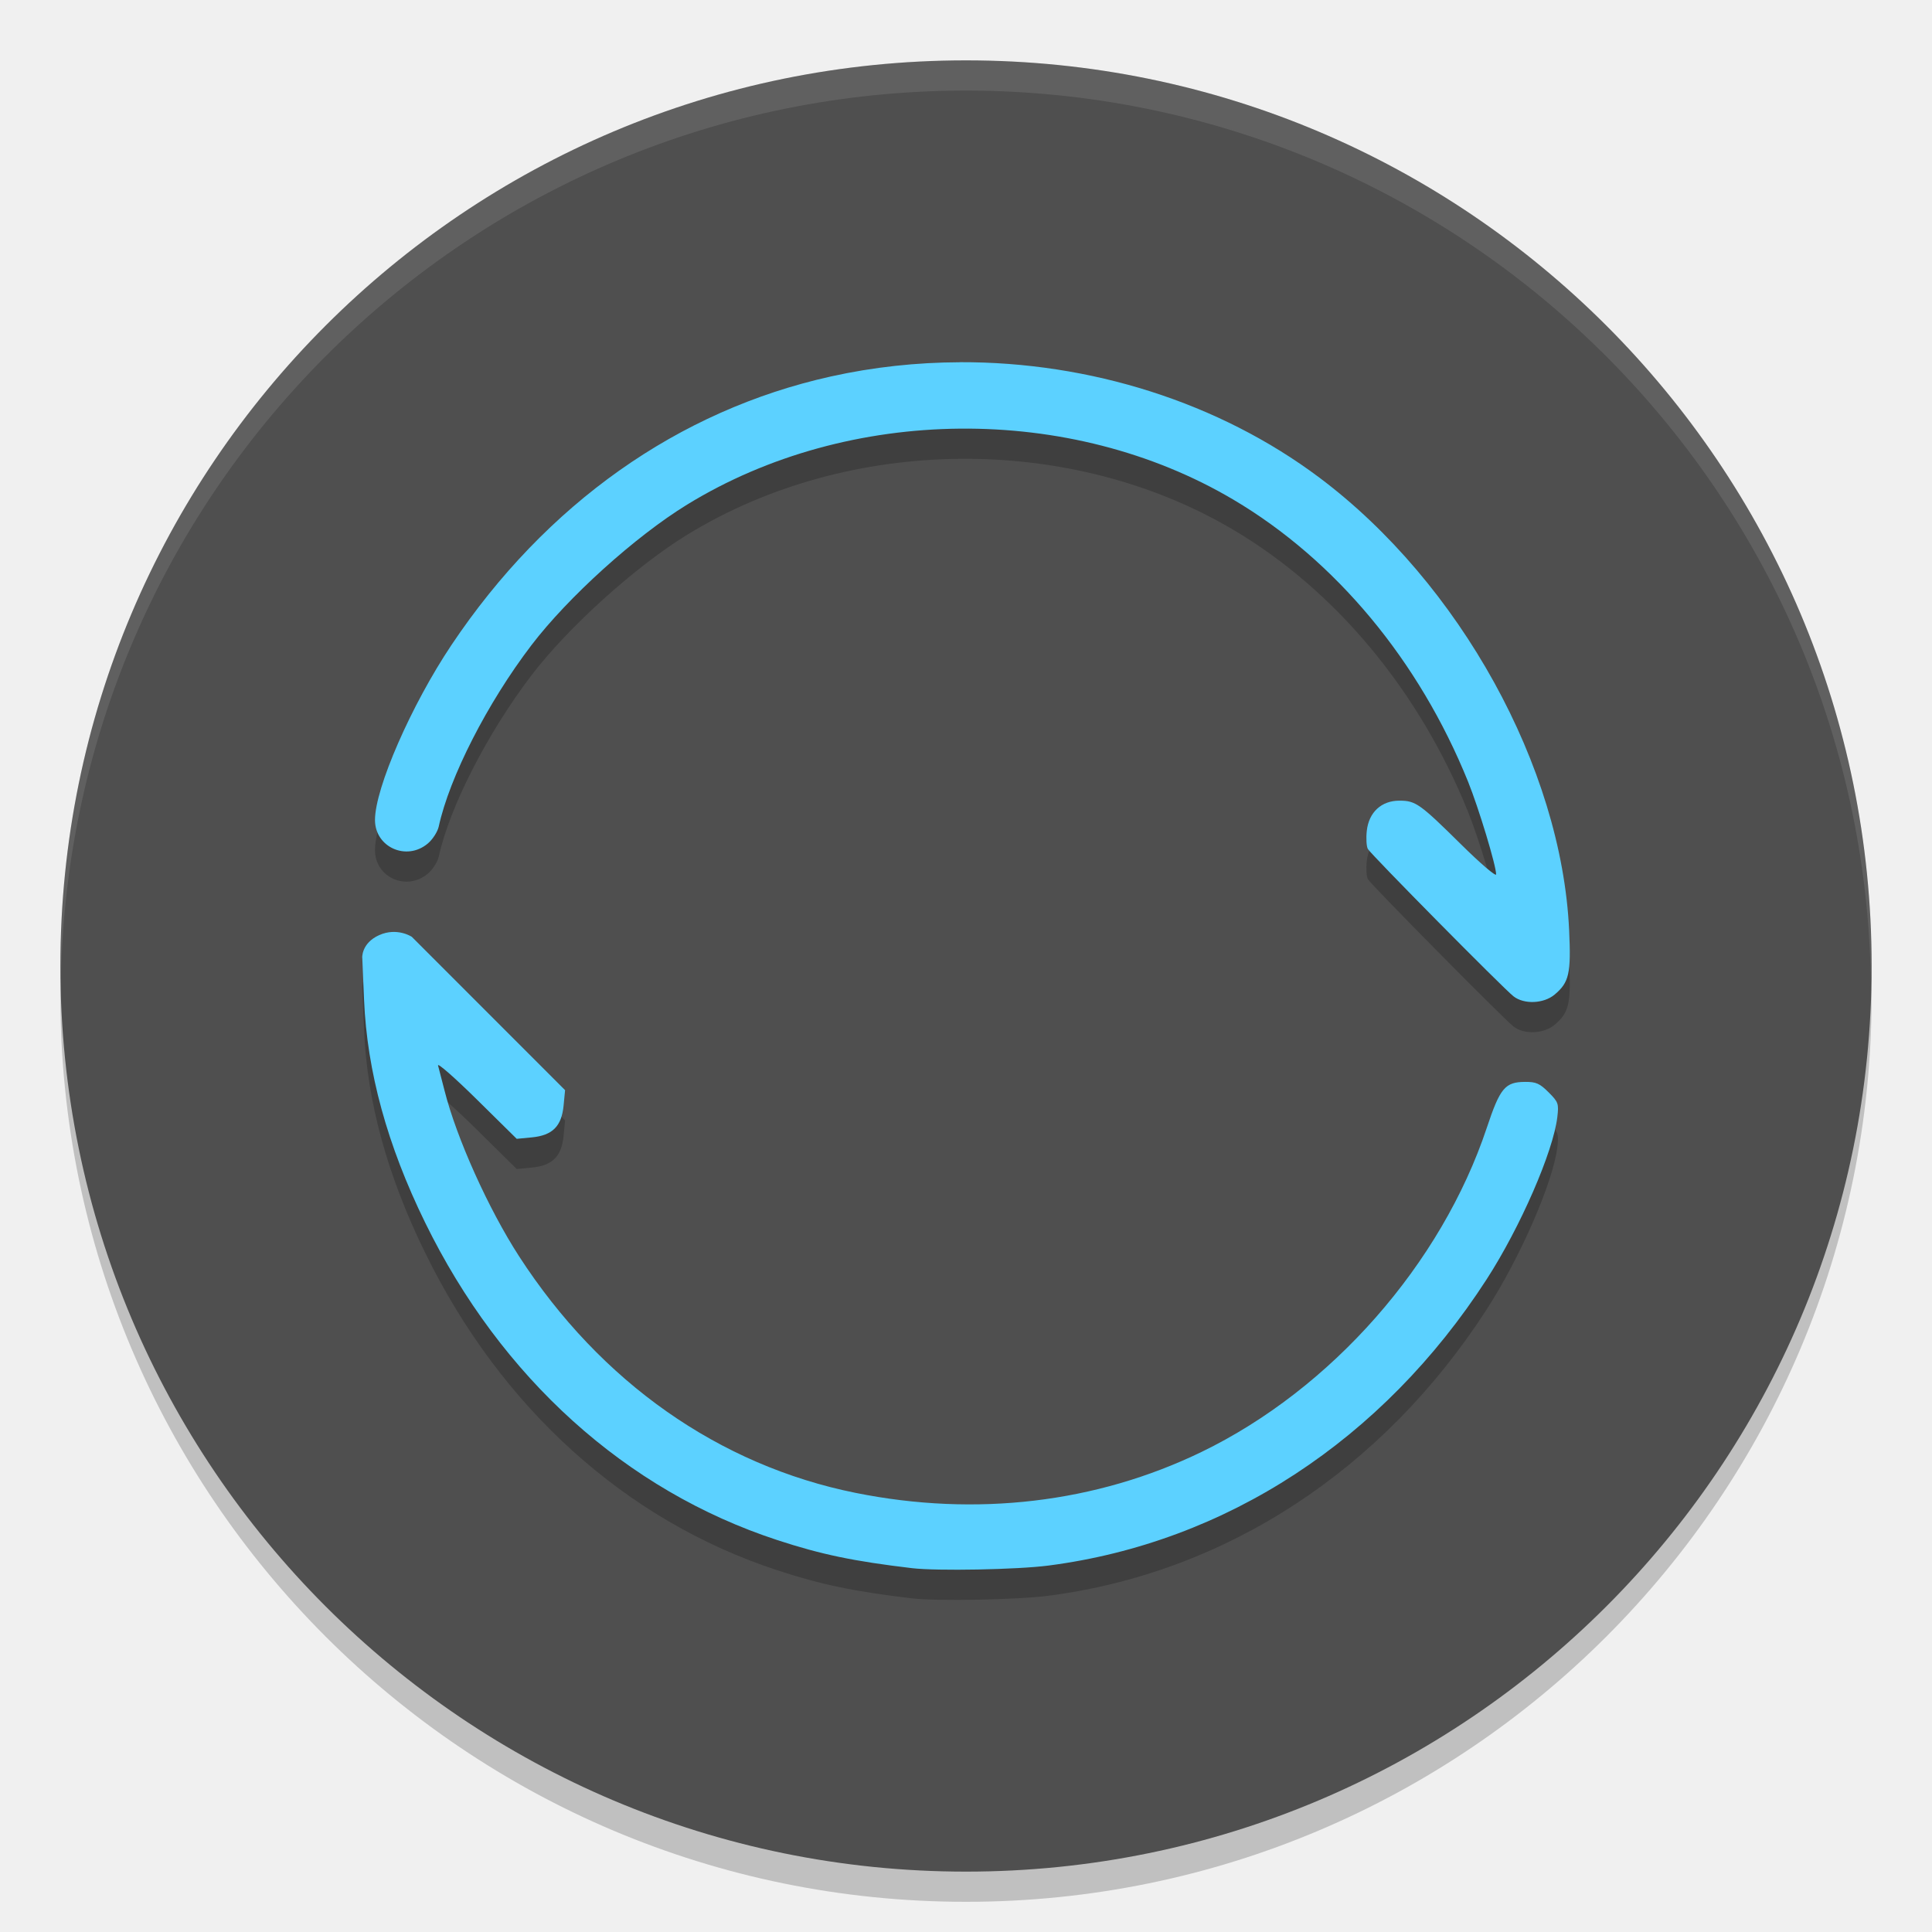
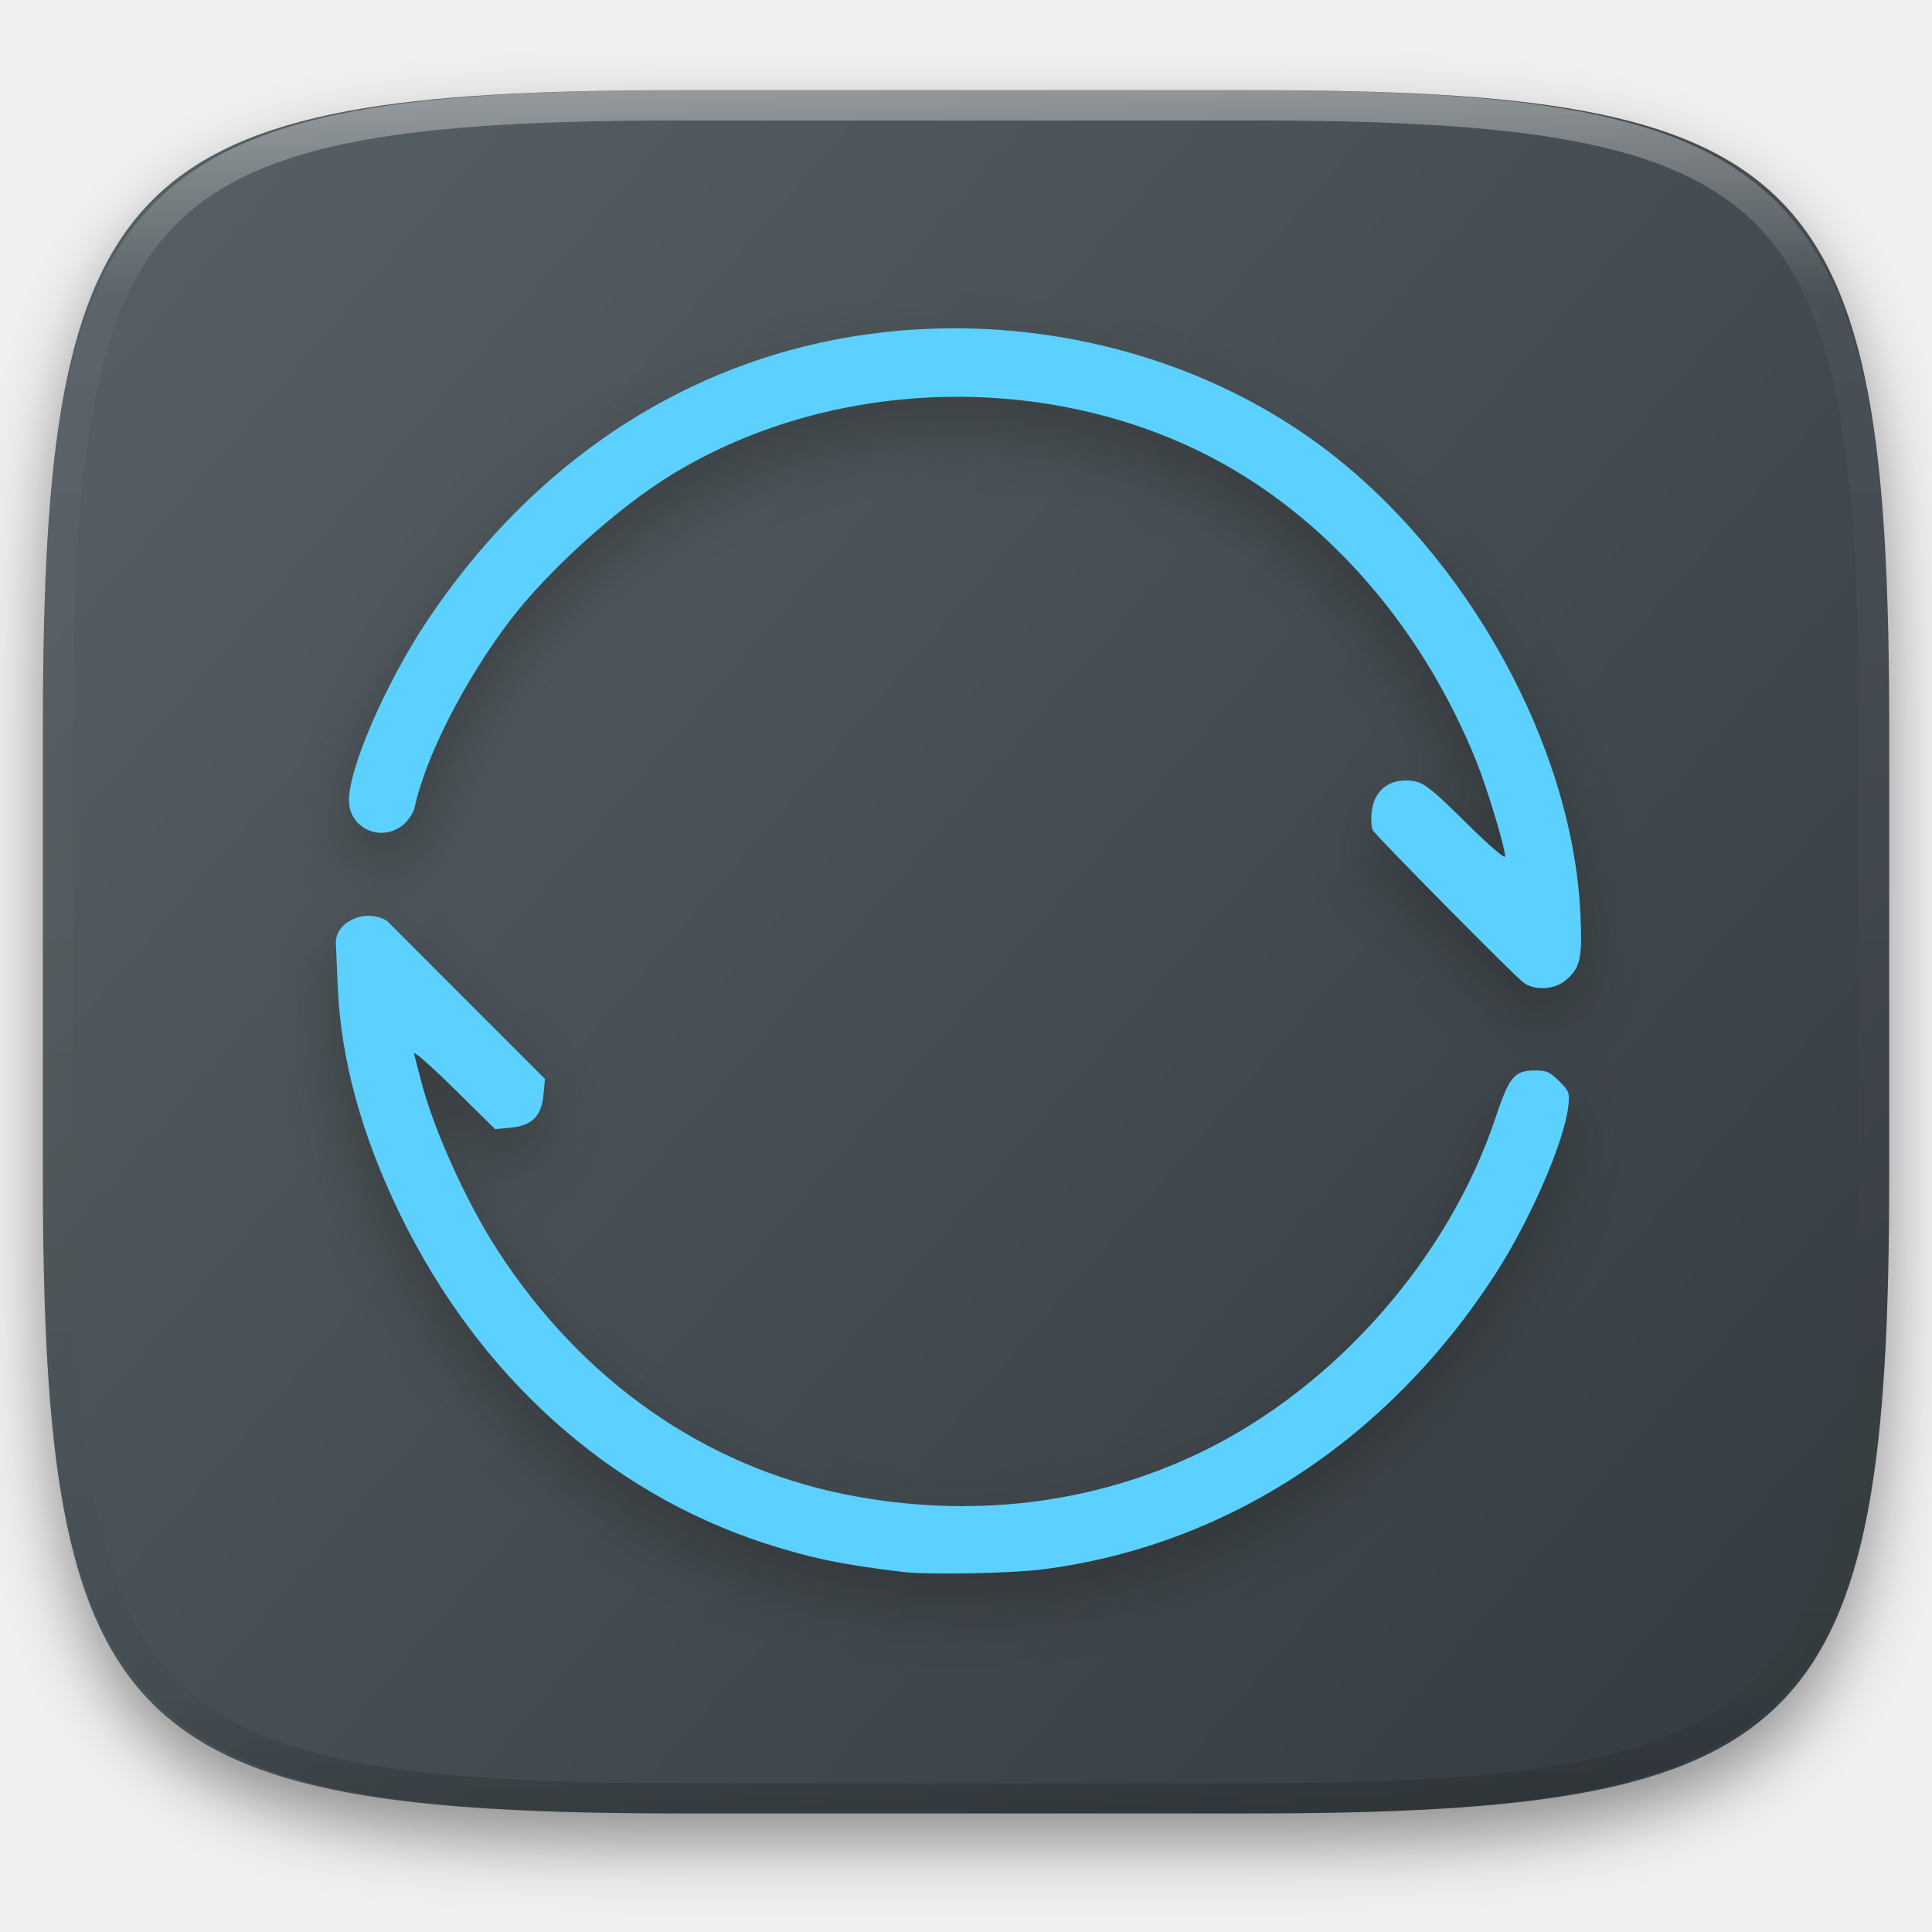
- <svg xmlns="http://www.w3.org/2000/svg" width="64" height="64" version="1">
-   <path style="opacity:0.2" d="M 61.96,31.828 A 30,30 0 0 1 32,61 30,30 0 0 1 2.04,32.172 30,30 0 0 0 2,33 30,30 0 0 0 32,63 30,30 0 0 0 62,33 30,30 0 0 0 61.96,31.828 Z" />
-   <path style="fill:#4f4f4f" d="M 62,32 A 30,30 0 0 1 32,62 30,30 0 0 1 2,32 30,30 0 0 1 32,2 30,30 0 0 1 62,32 Z" />
-   <path style="opacity:0.2" d="m 31.8,13 c -1.434,0.005 -2.871,0.159 -4.276,0.471 -5.06,1.123 -9.437,4.22 -12.567,8.893 -1.329,1.985 -2.535,4.742 -2.535,5.799 0,0.904 1.047,1.371 1.749,0.78 0.162,-0.136 0.325,-0.39 0.363,-0.564 0.356,-1.635 1.611,-4.092 3.067,-6.002 1.214,-1.593 3.441,-3.605 5.159,-4.66 5.367,-3.296 12.696,-3.363 18.098,-0.165 3.384,2.003 6.15,5.328 7.773,9.34 0.352,0.871 0.93,2.781 0.93,3.073 0,0.084 -0.518,-0.358 -1.151,-0.984 -1.378,-1.361 -1.515,-1.458 -2.054,-1.458 -0.595,0 -1.01,0.383 -1.079,0.996 -0.028,0.248 -0.012,0.52 0.035,0.604 0.101,0.18 4.476,4.607 4.823,4.88 0.35,0.275 1.002,0.248 1.365,-0.057 0.481,-0.405 0.546,-0.696 0.479,-2.14 -0.25,-5.388 -3.622,-11.496 -8.27,-14.982 -3.332,-2.5 -7.608,-3.839 -11.908,-3.826 z m -19.799,19.729 0.059,1.392 c 0.1,2.374 0.769,4.816 2.02,7.372 2.521,5.156 6.656,8.884 11.674,10.526 1.454,0.476 2.52,0.698 4.453,0.928 0.832,0.099 3.492,0.049 4.527,-0.086 5.878,-0.762 11.071,-4.156 14.515,-9.485 1.115,-1.725 2.203,-4.225 2.339,-5.37 0.053,-0.448 0.035,-0.498 -0.29,-0.823 -0.292,-0.292 -0.414,-0.346 -0.773,-0.344 -0.669,0.003 -0.832,0.198 -1.272,1.518 -1.506,4.517 -5.151,8.659 -9.454,10.742 -3.486,1.687 -7.466,2.158 -11.454,1.355 -4.528,-0.912 -8.448,-3.667 -11.147,-7.833 -1.016,-1.568 -2.076,-3.924 -2.471,-5.49 -0.089,-0.35 -0.186,-0.726 -0.216,-0.834 -0.03,-0.108 0.544,0.394 1.276,1.116 l 1.33,1.312 0.502,-0.048 c 0.684,-0.066 0.985,-0.368 1.051,-1.056 l 0.049,-0.508 -2.539,-2.54 -2.539,-2.54 c 0,0 -0.482,-0.322 -1.078,-0.057 -0.595,0.266 -0.564,0.752 -0.564,0.752 z" />
-   <path style="opacity:0.1;fill:#ffffff" d="M 31.998 2 A 30 30 0 0 0 2 32 A 30 30 0 0 0 2.018 32.512 A 30 30 0 0 1 31.998 3 L 32 3 A 30 30 0 0 1 61.975 32.512 A 30 30 0 0 0 61.998 32 A 30 30 0 0 0 32 2 L 31.998 2 z" />
-   <path style="fill:#5cd1ff" d="m 31.8,12 c -1.434,0.005 -2.871,0.159 -4.276,0.471 -5.06,1.123 -9.437,4.22 -12.567,8.893 -1.329,1.985 -2.535,4.742 -2.535,5.799 0,0.904 1.047,1.371 1.749,0.78 0.162,-0.136 0.325,-0.39 0.363,-0.564 0.356,-1.635 1.611,-4.092 3.067,-6.002 1.214,-1.593 3.441,-3.605 5.159,-4.66 5.367,-3.296 12.696,-3.363 18.098,-0.165 3.384,2.003 6.15,5.328 7.773,9.34 0.352,0.871 0.93,2.781 0.93,3.073 0,0.084 -0.518,-0.358 -1.151,-0.984 -1.378,-1.361 -1.515,-1.458 -2.054,-1.458 -0.595,0 -1.01,0.383 -1.079,0.996 -0.028,0.248 -0.012,0.52 0.035,0.604 0.101,0.18 4.476,4.607 4.823,4.88 0.35,0.275 1.002,0.248 1.365,-0.057 0.481,-0.405 0.546,-0.696 0.479,-2.14 -0.25,-5.388 -3.622,-11.496 -8.27,-14.982 -3.332,-2.5 -7.608,-3.839 -11.908,-3.826 z m -19.799,19.729 0.059,1.392 c 0.1,2.374 0.769,4.816 2.02,7.372 2.521,5.156 6.656,8.884 11.674,10.526 1.454,0.476 2.52,0.698 4.453,0.928 0.832,0.099 3.492,0.049 4.527,-0.086 5.878,-0.762 11.071,-4.156 14.515,-9.485 1.115,-1.725 2.203,-4.225 2.339,-5.37 0.053,-0.448 0.035,-0.498 -0.29,-0.823 -0.292,-0.292 -0.414,-0.346 -0.773,-0.344 -0.669,0.003 -0.832,0.198 -1.272,1.518 -1.506,4.517 -5.151,8.659 -9.454,10.742 -3.486,1.687 -7.466,2.158 -11.454,1.355 -4.528,-0.912 -8.448,-3.667 -11.147,-7.833 -1.016,-1.568 -2.076,-3.924 -2.471,-5.49 -0.089,-0.35 -0.186,-0.726 -0.216,-0.834 -0.03,-0.108 0.544,0.394 1.276,1.116 l 1.33,1.312 0.502,-0.048 c 0.684,-0.066 0.985,-0.368 1.051,-1.056 l 0.049,-0.508 -2.539,-2.54 -2.539,-2.54 c 0,0 -0.482,-0.322 -1.078,-0.057 -0.595,0.266 -0.564,0.752 -0.564,0.752 z" />
+ <svg xmlns="http://www.w3.org/2000/svg" style="isolation:isolate" viewBox="0 0 256 256" width="256" height="256">
+   <defs>
+     <filter id="JsEKOwrq6YaEsA5ySW85BzGW2ETWfgMK" x="-200%" y="-200%" width="400%" height="400%" filterUnits="objectBoundingBox" color-interpolation-filters="sRGB">
+       <feGaussianBlur in="SourceGraphic" stdDeviation="4.294" />
+       <feOffset dx="0" dy="4" result="pf_100_offsetBlur" />
+       <feFlood flood-color="#000000" flood-opacity="0.4" />
+       <feComposite in2="pf_100_offsetBlur" operator="in" result="pf_100_dropShadow" />
+       <feBlend in="SourceGraphic" in2="pf_100_dropShadow" mode="normal" />
+     </filter>
+   </defs>
+   <g filter="url(#JsEKOwrq6YaEsA5ySW85BzGW2ETWfgMK)">
+     <linearGradient id="_lgradient_79" x1="0.993" y1="0.988" x2="0.002" y2="0.193" gradientTransform="matrix(244.6483,0,0,228.3384,5.681691,11.95)" gradientUnits="userSpaceOnUse">
+       <stop offset="0%" stop-opacity="1" style="stop-color:rgb(52,59,64)" />
+       <stop offset="100%" stop-opacity="1" style="stop-color:rgb(85,94,99)" />
+     </linearGradient>
+     <path d=" M 165.691 11.95 C 239.746 11.95 250.33 22.507 250.33 96.494 L 250.33 155.745 C 250.33 229.731 239.746 240.288 165.691 240.288 L 90.321 240.288 C 16.265 240.288 5.682 229.731 5.682 155.745 L 5.682 96.494 C 5.682 22.507 16.265 11.95 90.321 11.95 L 165.691 11.95 Z " id="shape" fill="url(#_lgradient_79)" />
+   </g>
+   <g opacity="0.4">
+     <linearGradient id="_lgradient_80" x1="0.517" y1="0" x2="0.517" y2="1" gradientTransform="matrix(244.65,0,0,228.34,5.68,11.95)" gradientUnits="userSpaceOnUse">
+       <stop offset="0%" stop-opacity="1" style="stop-color:rgb(255,255,255)" />
+       <stop offset="12.5%" stop-opacity="0.098" style="stop-color:rgb(255,255,255)" />
+       <stop offset="92.5%" stop-opacity="0.098" style="stop-color:rgb(0,0,0)" />
+       <stop offset="100%" stop-opacity="0.498" style="stop-color:rgb(0,0,0)" />
+     </linearGradient>
+     <path d=" M 165.068 11.951 C 169.396 11.941 173.724 11.991 178.052 12.089 C 181.927 12.167 185.803 12.315 189.678 12.541 C 193.131 12.737 196.583 13.022 200.026 13.395 C 203.085 13.73 206.144 14.181 209.174 14.741 C 211.889 15.243 214.574 15.881 217.22 16.657 C 219.62 17.355 221.971 18.219 224.243 19.241 C 226.358 20.184 228.384 21.304 230.302 22.591 C 232.142 23.829 233.863 25.244 235.437 26.806 C 237.001 28.378 238.417 30.088 239.656 31.925 C 240.945 33.841 242.066 35.865 243.02 37.967 C 244.043 40.247 244.909 42.585 245.617 44.972 C 246.394 47.615 247.034 50.297 247.535 53.009 C 248.096 56.035 248.548 59.081 248.883 62.136 C 249.257 65.575 249.542 69.014 249.739 72.462 C 249.965 76.323 250.112 80.194 250.201 84.055 C 250.289 88.378 250.339 92.701 250.329 97.014 L 250.329 155.226 C 250.339 159.549 250.289 163.862 250.201 168.185 C 250.112 172.056 249.965 175.917 249.739 179.778 C 249.542 183.226 249.257 186.675 248.883 190.104 C 248.548 193.159 248.096 196.215 247.535 199.241 C 247.034 201.943 246.394 204.625 245.617 207.268 C 244.909 209.655 244.043 212.003 243.02 214.273 C 242.066 216.385 240.945 218.399 239.656 220.315 C 238.417 222.152 237.001 223.872 235.437 225.434 C 233.863 226.996 232.142 228.411 230.302 229.649 C 228.384 230.936 226.358 232.056 224.243 232.999 C 221.971 234.021 219.62 234.885 217.22 235.593 C 214.574 236.369 211.889 237.007 209.174 237.499 C 206.144 238.068 203.085 238.51 200.026 238.845 C 196.583 239.218 193.131 239.503 189.678 239.699 C 185.803 239.925 181.927 240.073 178.052 240.161 C 173.724 240.249 169.396 240.299 165.068 240.289 L 90.942 240.289 C 86.614 240.299 82.286 240.249 77.958 240.161 C 74.083 240.073 70.207 239.925 66.332 239.699 C 62.879 239.503 59.427 239.218 55.984 238.845 C 52.925 238.51 49.866 238.068 46.836 237.499 C 44.121 237.007 41.436 236.369 38.79 235.593 C 36.39 234.885 34.039 234.021 31.767 232.999 C 29.652 232.056 27.626 230.936 25.708 229.649 C 23.868 228.411 22.147 226.996 20.573 225.434 C 19.009 223.872 17.593 222.152 16.354 220.315 C 15.065 218.399 13.944 216.385 12.99 214.273 C 11.967 212.003 11.101 209.655 10.393 207.268 C 9.616 204.625 8.976 201.943 8.475 199.241 C 7.914 196.215 7.462 193.159 7.127 190.104 C 6.753 186.675 6.468 183.226 6.271 179.778 C 6.045 175.917 5.898 172.056 5.809 168.185 C 5.721 163.862 5.671 159.549 5.681 155.226 L 5.681 97.014 C 5.671 92.701 5.721 88.378 5.809 84.055 C 5.898 80.194 6.045 76.323 6.271 72.462 C 6.468 69.014 6.753 65.575 7.127 62.136 C 7.462 59.081 7.914 56.035 8.475 53.009 C 8.976 50.297 9.616 47.615 10.393 44.972 C 11.101 42.585 11.967 40.247 12.99 37.967 C 13.944 35.865 15.065 33.841 16.354 31.925 C 17.593 30.088 19.009 28.378 20.573 26.806 C 22.147 25.244 23.868 23.829 25.708 22.591 C 27.626 21.304 29.652 20.184 31.767 19.241 C 34.039 18.219 36.39 17.355 38.79 16.657 C 41.436 15.881 44.121 15.243 46.836 14.741 C 49.866 14.181 52.925 13.73 55.984 13.395 C 59.427 13.022 62.879 12.737 66.332 12.541 C 70.207 12.315 74.083 12.167 77.958 12.089 C 82.286 11.991 86.614 11.941 90.942 11.951 L 165.068 11.951 Z  M 165.078 15.96 C 169.376 15.95 173.675 15.999 177.973 16.087 C 181.8 16.176 185.626 16.323 189.452 16.539 C 192.836 16.736 196.219 17.011 199.583 17.384 C 202.554 17.699 205.515 18.131 208.446 18.681 C 211.023 19.153 213.58 19.762 216.099 20.499 C 218.322 21.147 220.495 21.953 222.6 22.896 C 224.509 23.751 226.338 24.763 228.069 25.922 C 229.692 27.013 231.207 28.26 232.594 29.646 C 233.981 31.031 235.23 32.544 236.332 34.165 C 237.492 35.894 238.506 37.712 239.361 39.608 C 240.306 41.72 241.112 43.892 241.761 46.102 C 242.509 48.617 243.109 51.162 243.591 53.736 C 244.132 56.664 244.565 59.611 244.889 62.578 C 245.263 65.938 245.539 69.308 245.735 72.688 C 245.952 76.51 246.109 80.322 246.188 84.144 C 246.276 88.437 246.325 92.721 246.325 97.014 C 246.325 97.014 246.325 97.014 246.325 97.014 L 246.325 155.226 C 246.325 155.226 246.325 155.226 246.325 155.226 C 246.325 159.519 246.276 163.803 246.188 168.096 C 246.109 171.918 245.952 175.74 245.735 179.552 C 245.539 182.932 245.263 186.302 244.889 189.672 C 244.565 192.629 244.132 195.576 243.591 198.504 C 243.109 201.078 242.509 203.623 241.761 206.138 C 241.112 208.358 240.306 210.52 239.361 212.632 C 238.506 214.528 237.492 216.356 236.332 218.075 C 235.23 219.706 233.981 221.219 232.594 222.604 C 231.207 223.98 229.692 225.227 228.069 226.318 C 226.338 227.477 224.509 228.489 222.6 229.344 C 220.495 230.297 218.322 231.093 216.099 231.741 C 213.58 232.478 211.023 233.087 208.446 233.559 C 205.515 234.109 202.554 234.541 199.583 234.865 C 196.219 235.229 192.836 235.514 189.452 235.701 C 185.626 235.917 181.8 236.074 177.973 236.153 C 173.675 236.251 169.376 236.29 165.078 236.29 C 165.078 236.29 165.078 236.29 165.068 236.29 L 90.942 236.29 C 90.932 236.29 90.932 236.29 90.932 236.29 C 86.634 236.29 82.335 236.251 78.037 236.153 C 74.21 236.074 70.384 235.917 66.558 235.701 C 63.174 235.514 59.791 235.229 56.427 234.865 C 53.456 234.541 50.495 234.109 47.564 233.559 C 44.987 233.087 42.43 232.478 39.911 231.741 C 37.688 231.093 35.515 230.297 33.41 229.344 C 31.501 228.489 29.672 227.477 27.941 226.318 C 26.318 225.227 24.803 223.98 23.416 222.604 C 22.029 221.219 20.78 219.706 19.678 218.075 C 18.518 216.356 17.504 214.528 16.649 212.632 C 15.704 210.52 14.898 208.358 14.249 206.138 C 13.501 203.623 12.901 201.078 12.419 198.504 C 11.878 195.576 11.445 192.629 11.121 189.672 C 10.747 186.302 10.472 182.932 10.275 179.552 C 10.058 175.74 9.901 171.918 9.822 168.096 C 9.734 163.803 9.685 159.519 9.685 155.226 C 9.685 155.226 9.685 155.226 9.685 155.226 L 9.685 97.014 C 9.685 97.014 9.685 97.014 9.685 97.014 C 9.685 92.721 9.734 88.437 9.822 84.144 C 9.901 80.322 10.058 76.51 10.275 72.688 C 10.472 69.308 10.747 65.938 11.121 62.578 C 11.445 59.611 11.878 56.664 12.419 53.736 C 12.901 51.162 13.501 48.617 14.249 46.102 C 14.898 43.892 15.704 41.72 16.649 39.608 C 17.504 37.712 18.518 35.894 19.678 34.165 C 20.78 32.544 22.029 31.031 23.416 29.646 C 24.803 28.26 26.318 27.013 27.941 25.922 C 29.672 24.763 31.501 23.751 33.41 22.896 C 35.515 21.953 37.688 21.147 39.911 20.499 C 42.43 19.762 44.987 19.153 47.564 18.681 C 50.495 18.131 53.456 17.699 56.427 17.384 C 59.791 17.011 63.174 16.736 66.558 16.539 C 70.384 16.323 74.21 16.176 78.037 16.087 C 82.335 15.999 86.634 15.95 90.932 15.96 C 90.932 15.96 90.932 15.96 90.942 15.96 L 165.068 15.96 C 165.078 15.96 165.078 15.96 165.078 15.96 Z " fill-rule="evenodd" id="highlight" fill="url(#_lgradient_80)" />
+   </g>
+   <defs>
+     <filter id="4svXV9v6D8eJ1slbOrlvvDdJoioJs0oR" x="-200%" y="-200%" width="400%" height="400%" filterUnits="objectBoundingBox" color-interpolation-filters="sRGB">
+       <feGaussianBlur stdDeviation="4.294" />
+     </filter>
+   </defs>
+   <g opacity="0.4" filter="url(#4svXV9v6D8eJ1slbOrlvvDdJoioJs0oR)">
+     <path d=" M 126.173 47.501 C 120.258 47.52 114.331 48.158 108.533 49.444 C 87.662 54.075 69.606 66.852 56.693 86.128 C 51.209 94.314 46.238 105.688 46.238 110.05 C 46.238 113.78 50.557 115.707 53.453 113.269 C 54.121 112.707 54.794 111.661 54.95 110.944 C 56.419 104.2 61.597 94.065 67.6 86.188 C 72.608 79.616 81.795 71.318 88.883 66.966 C 111.023 53.37 141.254 53.094 163.535 66.284 C 177.493 74.547 188.905 88.262 195.597 104.812 C 197.05 108.406 199.434 116.282 199.434 117.489 C 199.434 117.836 197.297 116.011 194.685 113.432 C 189 107.82 188.433 107.417 186.214 107.417 C 183.759 107.417 182.048 108.997 181.763 111.527 C 181.648 112.549 181.714 113.671 181.909 114.019 C 182.324 114.761 200.371 133.021 201.803 134.148 C 203.247 135.285 205.938 135.172 207.435 133.911 C 209.419 132.241 209.687 131.041 209.41 125.083 C 208.379 102.858 194.469 77.663 175.297 63.281 C 161.552 52.967 143.914 47.446 126.176 47.5 L 126.173 47.501 Z  M 44.503 128.884 L 44.746 134.628 C 45.16 144.421 47.92 154.493 53.077 165.038 C 63.477 186.305 80.532 201.684 101.232 208.458 C 107.23 210.421 111.626 211.337 119.602 212.286 C 123.033 212.694 134.006 212.487 138.276 211.933 C 162.522 208.788 183.944 194.789 198.149 172.807 C 202.747 165.692 207.238 155.381 207.797 150.655 C 208.016 148.808 207.944 148.602 206.601 147.259 C 205.398 146.056 204.894 145.832 203.414 145.839 C 200.655 145.851 199.984 146.655 198.169 152.1 C 191.958 170.734 176.922 187.818 159.171 196.41 C 144.789 203.37 128.373 205.312 111.921 201.997 C 93.245 198.235 77.074 186.871 65.94 169.688 C 61.749 163.218 57.375 153.502 55.749 147.044 C 55.382 145.6 54.983 144.049 54.858 143.603 C 54.734 143.158 57.102 145.229 60.12 148.207 L 65.608 153.617 L 67.679 153.418 C 70.502 153.146 71.74 151.9 72.013 149.062 L 72.214 146.967 L 61.741 136.489 L 51.269 126.012 C 51.269 126.012 49.28 124.682 46.824 125.777 C 44.369 126.873 44.5 128.879 44.5 128.879 L 44.503 128.884 Z " id="Compound Path" fill="rgb(26,26,26)" />
+   </g>
+   <path d=" M 126.173 43.501 C 120.258 43.52 114.331 44.158 108.533 45.444 C 87.662 50.075 69.606 62.852 56.693 82.128 C 51.209 90.314 46.238 101.688 46.238 106.05 C 46.238 109.78 50.557 111.707 53.453 109.269 C 54.121 108.707 54.794 107.661 54.95 106.944 C 56.419 100.2 61.597 90.065 67.6 82.188 C 72.608 75.616 81.795 67.318 88.883 62.966 C 111.023 49.37 141.254 49.094 163.535 62.284 C 177.493 70.547 188.905 84.262 195.597 100.812 C 197.05 104.406 199.434 112.282 199.434 113.489 C 199.434 113.836 197.297 112.011 194.685 109.432 C 189 103.82 188.433 103.417 186.214 103.417 C 183.759 103.417 182.048 104.997 181.763 107.527 C 181.648 108.549 181.714 109.671 181.909 110.019 C 182.324 110.761 200.371 129.021 201.803 130.148 C 203.247 131.285 205.938 131.172 207.435 129.911 C 209.419 128.241 209.687 127.041 209.41 121.083 C 208.379 98.858 194.469 73.663 175.297 59.281 C 161.552 48.967 143.914 43.446 126.176 43.5 L 126.173 43.501 Z  M 44.503 124.884 L 44.746 130.628 C 45.16 140.421 47.92 150.493 53.077 161.038 C 63.477 182.305 80.532 197.684 101.232 204.458 C 107.23 206.421 111.626 207.337 119.602 208.286 C 123.033 208.694 134.006 208.487 138.276 207.933 C 162.522 204.788 183.944 190.789 198.149 168.807 C 202.747 161.692 207.238 151.381 207.797 146.655 C 208.016 144.808 207.944 144.602 206.601 143.259 C 205.398 142.056 204.894 141.832 203.414 141.839 C 200.655 141.851 199.984 142.655 198.169 148.1 C 191.958 166.734 176.922 183.818 159.171 192.41 C 144.789 199.37 128.373 201.312 111.921 197.997 C 93.245 194.235 77.074 182.871 65.94 165.688 C 61.749 159.218 57.375 149.502 55.749 143.044 C 55.382 141.6 54.983 140.049 54.858 139.603 C 54.734 139.158 57.102 141.229 60.12 144.207 L 65.608 149.617 L 67.679 149.418 C 70.502 149.146 71.74 147.9 72.013 145.062 L 72.214 142.967 L 61.741 132.489 L 51.269 122.012 C 51.269 122.012 49.28 120.682 46.824 121.777 C 44.369 122.873 44.5 124.879 44.5 124.879 L 44.503 124.884 Z " id="Compound Path" fill="rgb(92,209,255)" />
</svg>
